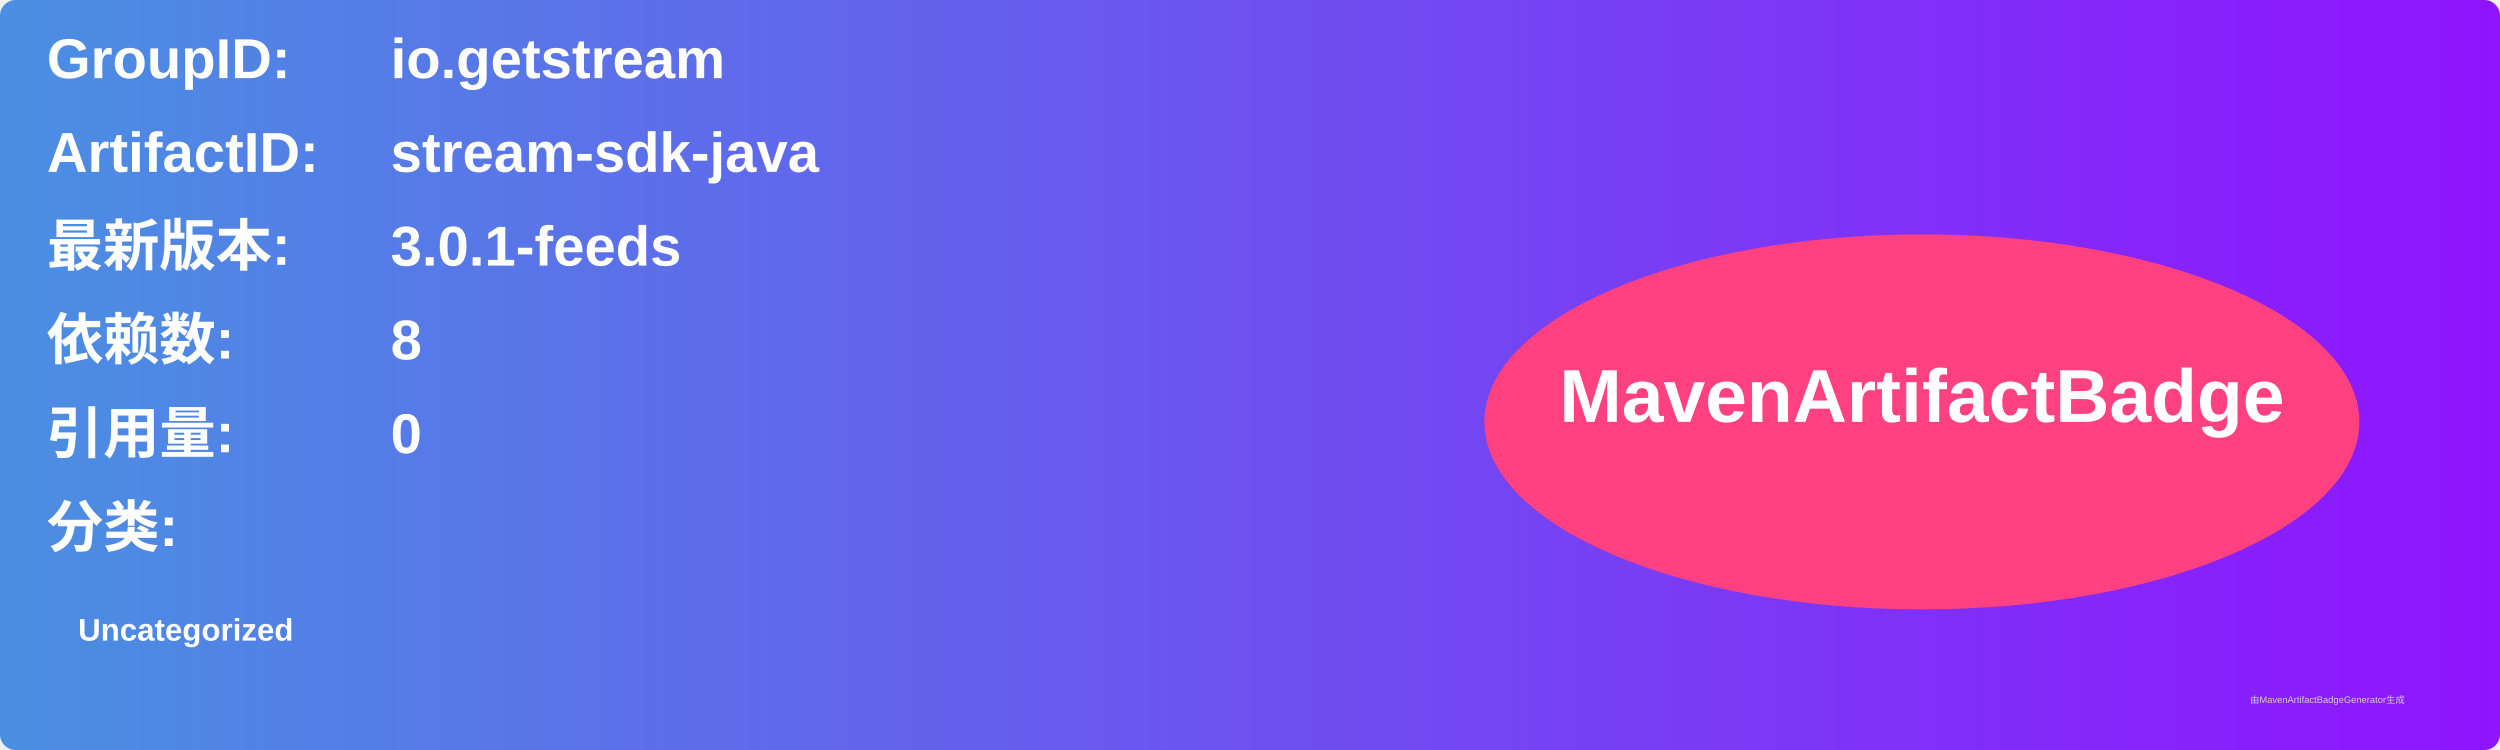
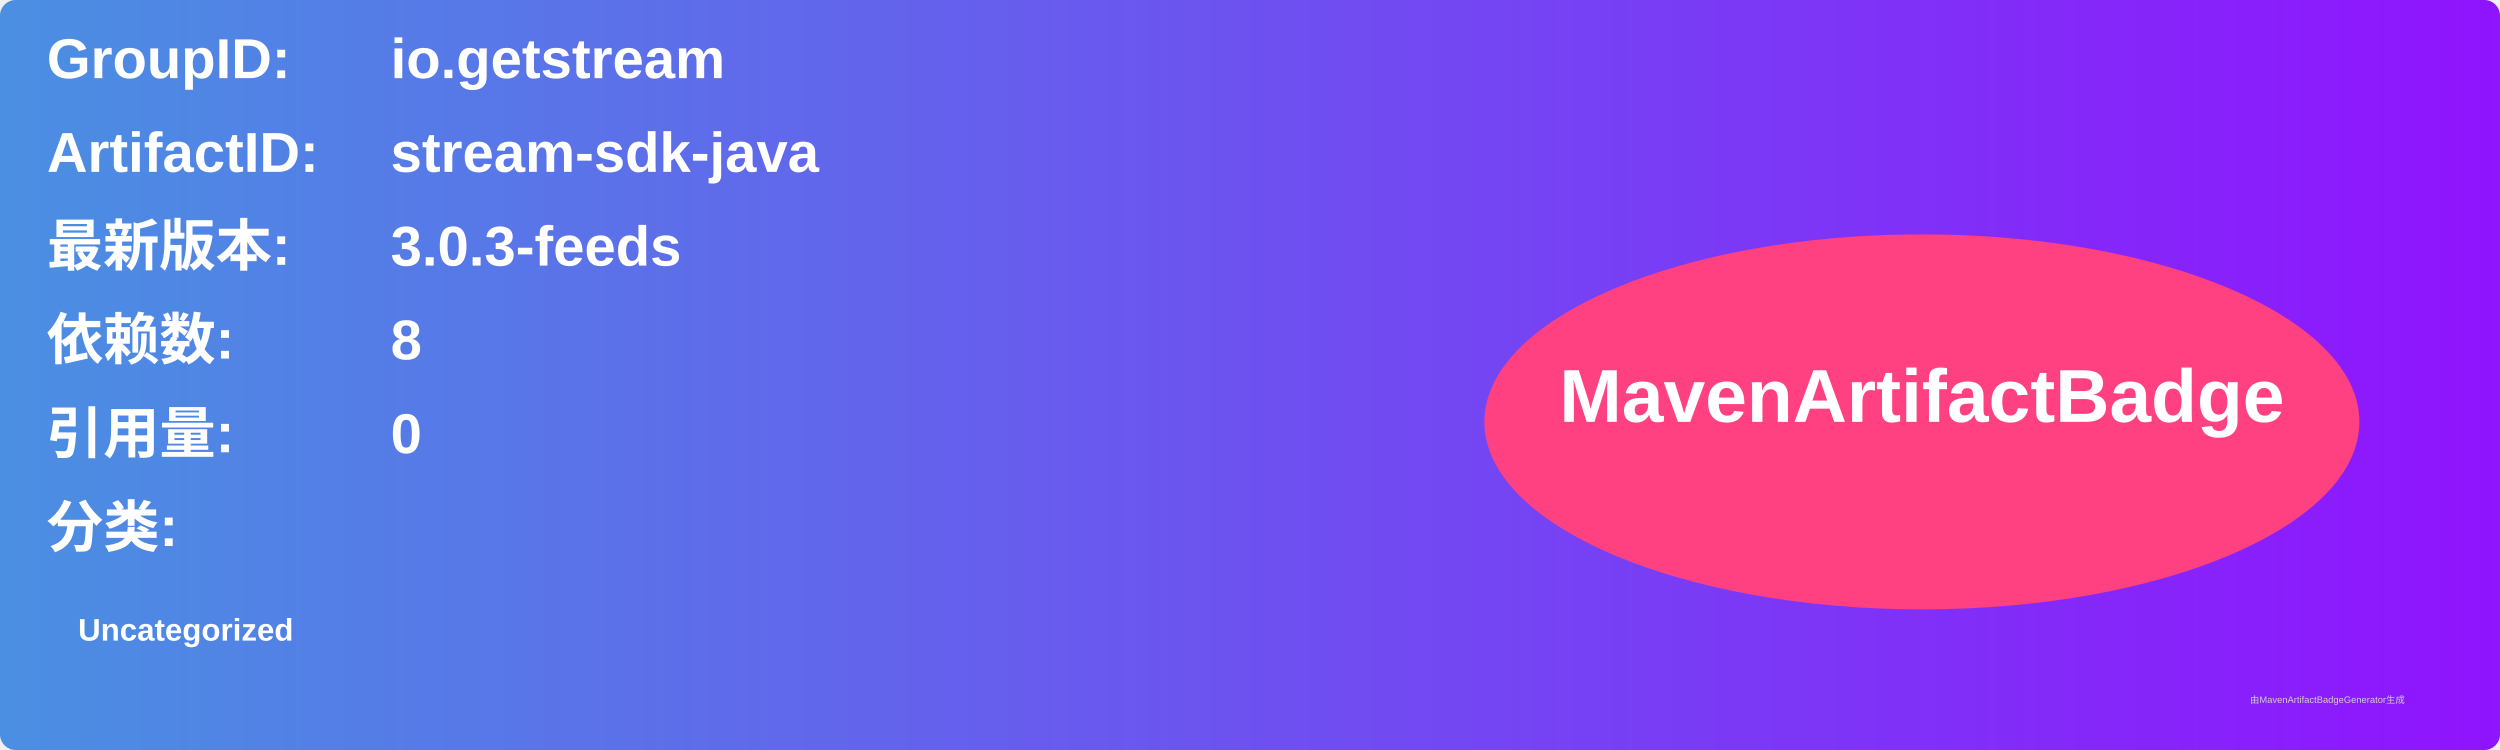
<svg xmlns="http://www.w3.org/2000/svg" width="800" height="240" viewBox="0 0 800 240">
  <linearGradient id="grad" x1="0%" y1="0%" x2="100%" y2="0%">
    <stop offset="0%" stop-color="#4a90e2" />
    <stop offset="100%" stop-color="#9013fe" />
  </linearGradient>
  <rect width="100%" height="100%" rx="5" ry="5" fill="url(#grad)" />
  <g transform="translate(15, 15)">
    <text x="0" y="10" font-family="Arial" font-size="18" fill="white" font-weight="bold" width="260">GroupID:</text>
    <text x="110" y="10" font-family="Arial" font-size="18" fill="white" font-weight="bold" width="460">io.getstream</text>
    <text x="0" y="40" font-family="Arial" font-size="18" fill="white" font-weight="bold" width="260">ArtifactID:</text>
    <text x="110" y="40" font-family="Arial" font-size="18" fill="white" font-weight="bold" width="460">stream-sdk-java</text>
    <text x="0" y="70" font-family="Arial" font-size="18" fill="white" font-weight="bold">最新版本:</text>
    <text x="110" y="70" font-family="Arial" font-size="18" fill="white" font-weight="bold">
-       <tspan font-weight="bold">3.0.1-feeds</tspan>
+       <tspan font-weight="bold">3.0.3-feeds</tspan>
    </text>
    <text x="0" y="100" font-family="Arial" font-size="18" fill="white" font-weight="bold">依赖数: </text>
    <text x="110" y="100" font-family="Arial" font-size="18" fill="white">
      <tspan font-weight="bold">8</tspan>
    </text>
    <text x="0" y="130" font-family="Arial" font-size="18" fill="white" font-weight="bold">引用量: </text>
    <text x="110" y="130" font-family="Arial" font-size="18" fill="white">
      <tspan font-weight="bold">0</tspan>
    </text>
    <text x="0" y="160" font-family="Arial" font-size="18" fill="white" font-weight="bold">分类:</text>
    <text x="10" y="190" font-family="Arial" font-size="10" fill="white">
      <tspan font-weight="bold">Uncategorized</tspan>
    </text>
    <ellipse cx="600" cy="120" rx="140" ry="60" fill="#ff4081" />
    <text x="600" y="120" text-anchor="middle" font-family="Arial" font-size="24" fill="white" font-weight="bold">MavenArtifactBadge</text>
  </g>
  <text x="720" y="225" font-family="Arial" font-size="3" fill="#d0d0d0">由MavenArtifactBadgeGenerator生成</text>
</svg>
